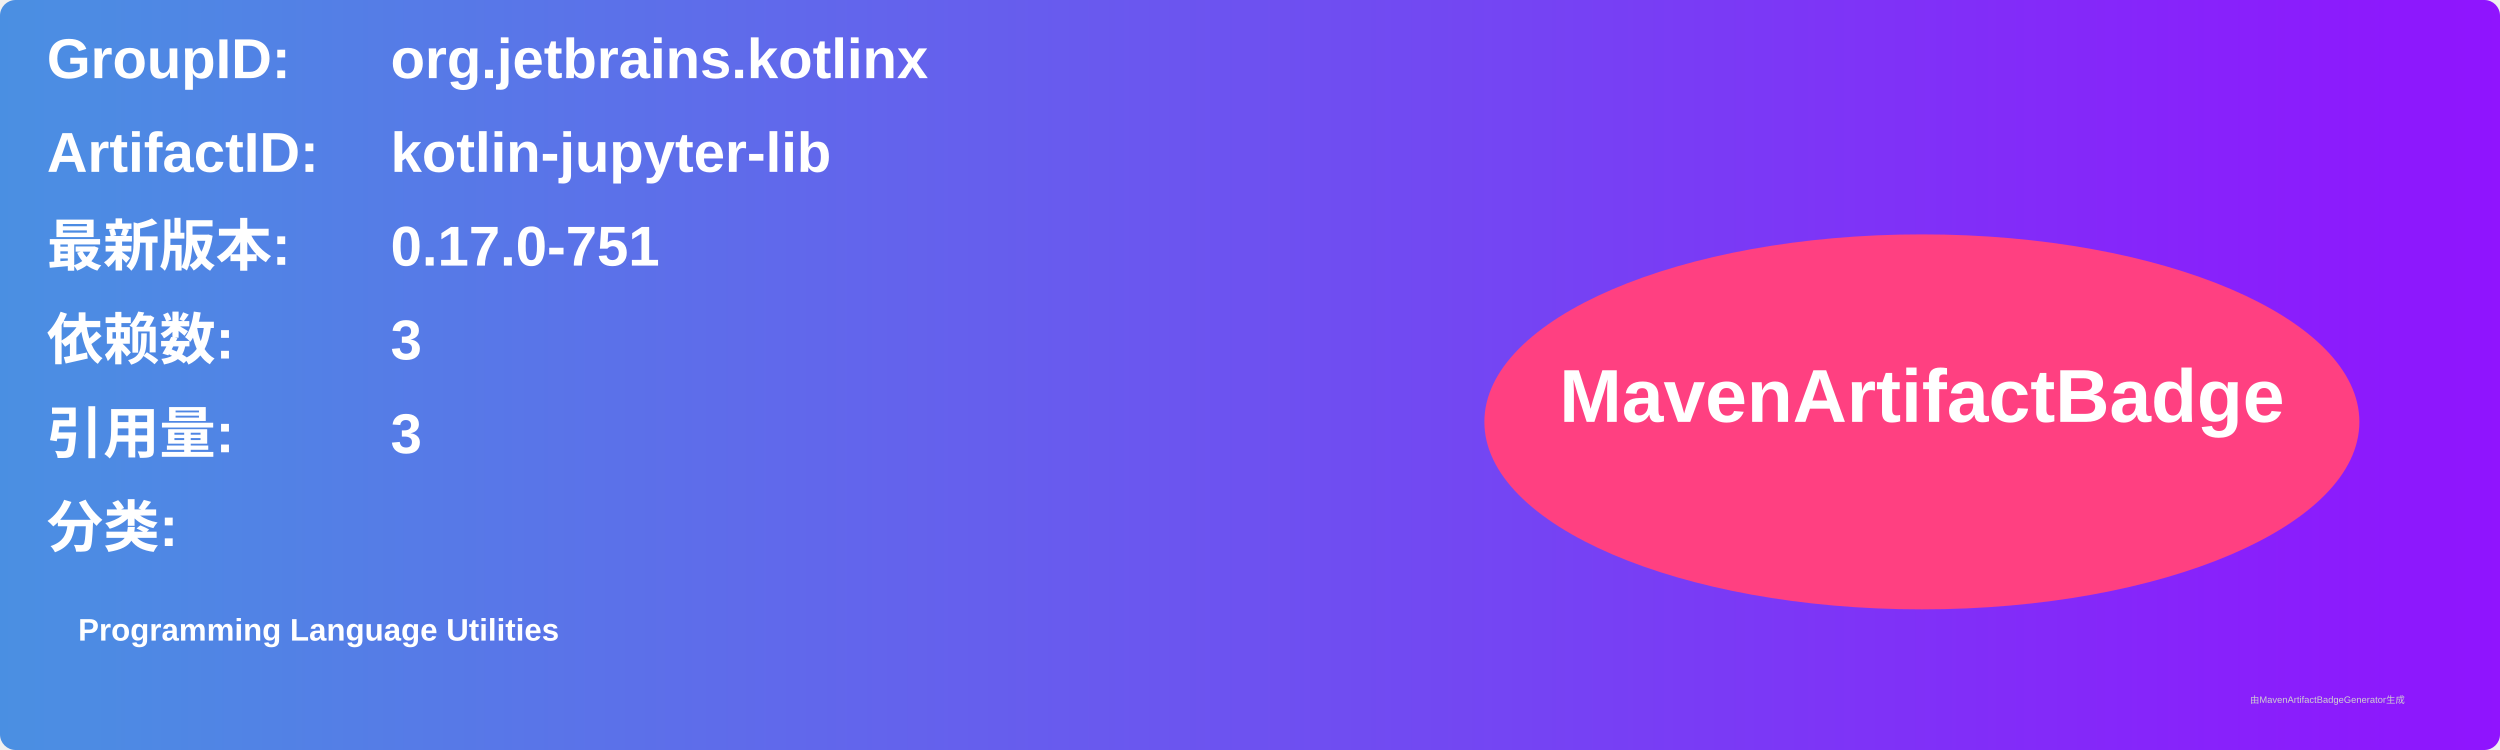
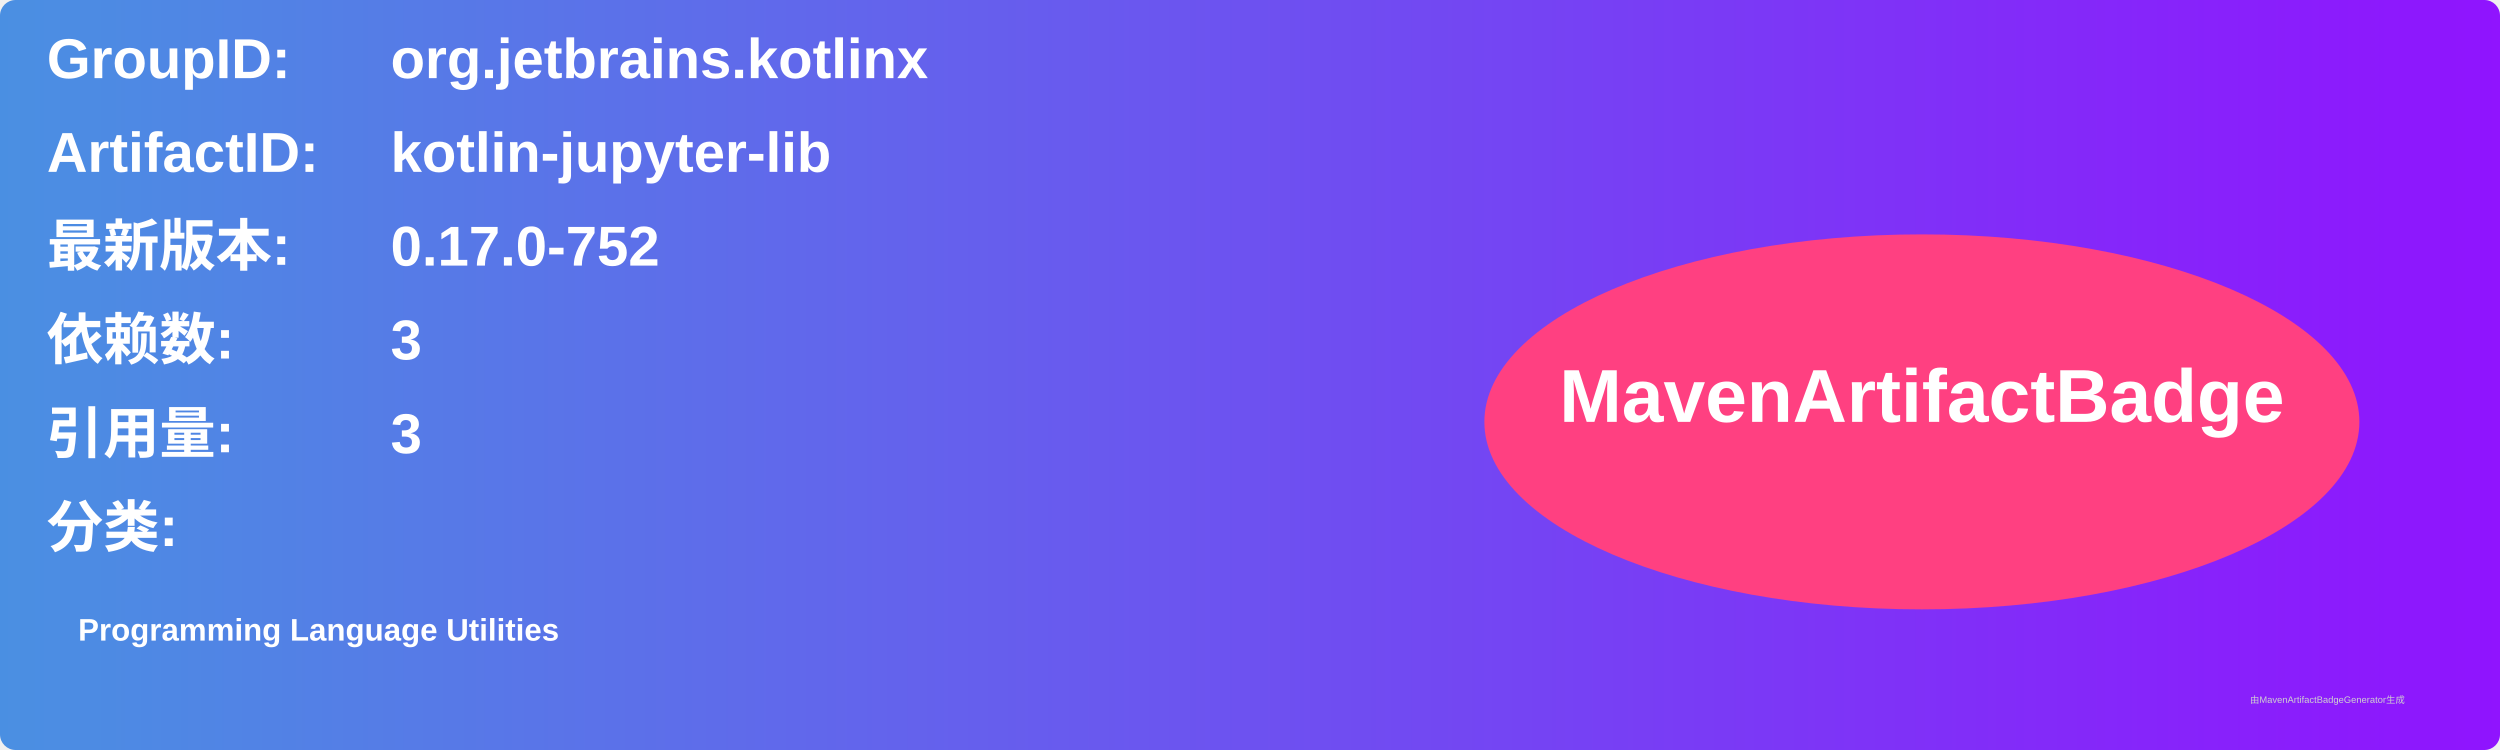
<svg xmlns="http://www.w3.org/2000/svg" width="800" height="240" viewBox="0 0 800 240">
  <linearGradient id="grad" x1="0%" y1="0%" x2="100%" y2="0%">
    <stop offset="0%" stop-color="#4a90e2" />
    <stop offset="100%" stop-color="#9013fe" />
  </linearGradient>
  <rect width="100%" height="100%" rx="5" ry="5" fill="url(#grad)" />
  <g transform="translate(15, 15)">
    <text x="0" y="10" font-family="Arial" font-size="18" fill="white" font-weight="bold" width="260">GroupID:</text>
    <text x="110" y="10" font-family="Arial" font-size="18" fill="white" font-weight="bold" width="460">org.jetbrains.kotlinx</text>
    <text x="0" y="40" font-family="Arial" font-size="18" fill="white" font-weight="bold" width="260">ArtifactID:</text>
    <text x="110" y="40" font-family="Arial" font-size="18" fill="white" font-weight="bold" width="460">kotlin-jupyter-lib</text>
    <text x="0" y="70" font-family="Arial" font-size="18" fill="white" font-weight="bold">最新版本:</text>
    <text x="110" y="70" font-family="Arial" font-size="18" fill="white" font-weight="bold">
-       <tspan font-weight="bold">0.17.0-751</tspan>
+       <tspan font-weight="bold">0.17.0-752</tspan>
    </text>
    <text x="0" y="100" font-family="Arial" font-size="18" fill="white" font-weight="bold">依赖数: </text>
    <text x="110" y="100" font-family="Arial" font-size="18" fill="white">
      <tspan font-weight="bold">3</tspan>
    </text>
    <text x="0" y="130" font-family="Arial" font-size="18" fill="white" font-weight="bold">引用量: </text>
    <text x="110" y="130" font-family="Arial" font-size="18" fill="white">
      <tspan font-weight="bold">3</tspan>
    </text>
    <text x="0" y="160" font-family="Arial" font-size="18" fill="white" font-weight="bold">分类:</text>
    <text x="10" y="190" font-family="Arial" font-size="10" fill="white">
      <tspan font-weight="bold">Programming Language Utilities</tspan>
    </text>
    <ellipse cx="600" cy="120" rx="140" ry="60" fill="#ff4081" />
    <text x="600" y="120" text-anchor="middle" font-family="Arial" font-size="24" fill="white" font-weight="bold">MavenArtifactBadge</text>
  </g>
  <text x="720" y="225" font-family="Arial" font-size="3" fill="#d0d0d0">由MavenArtifactBadgeGenerator生成</text>
</svg>
